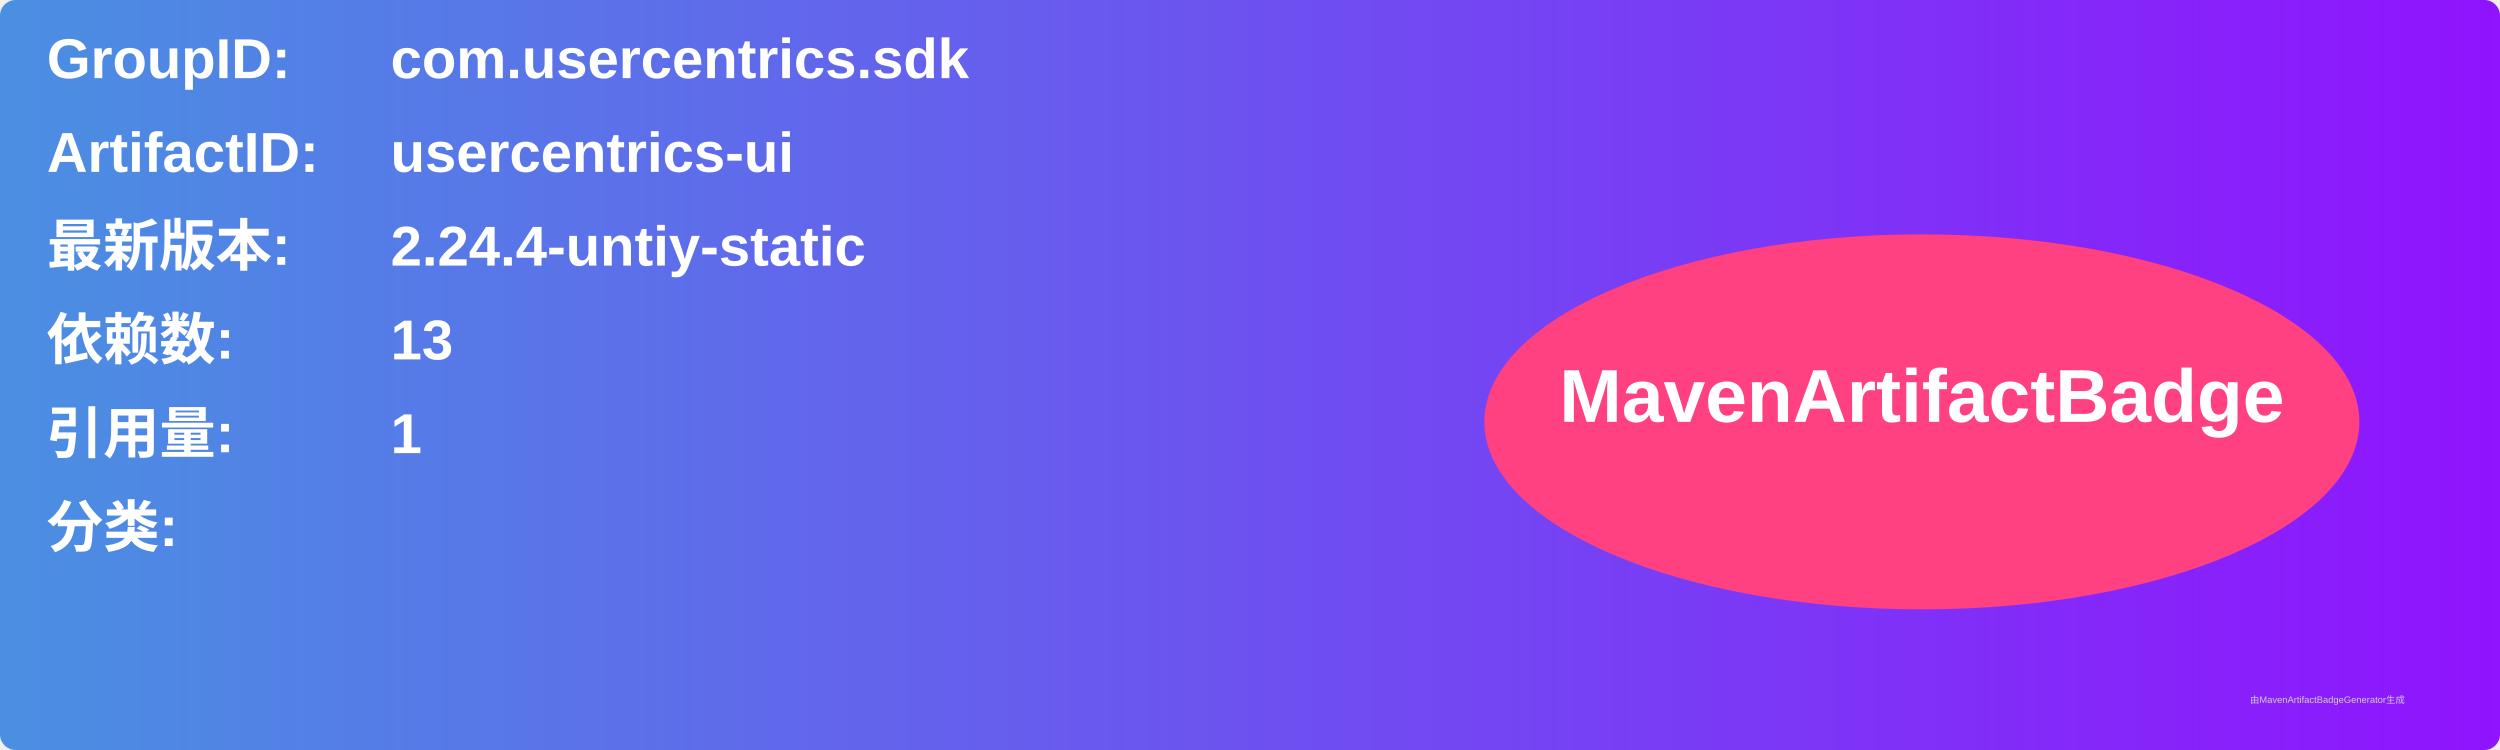
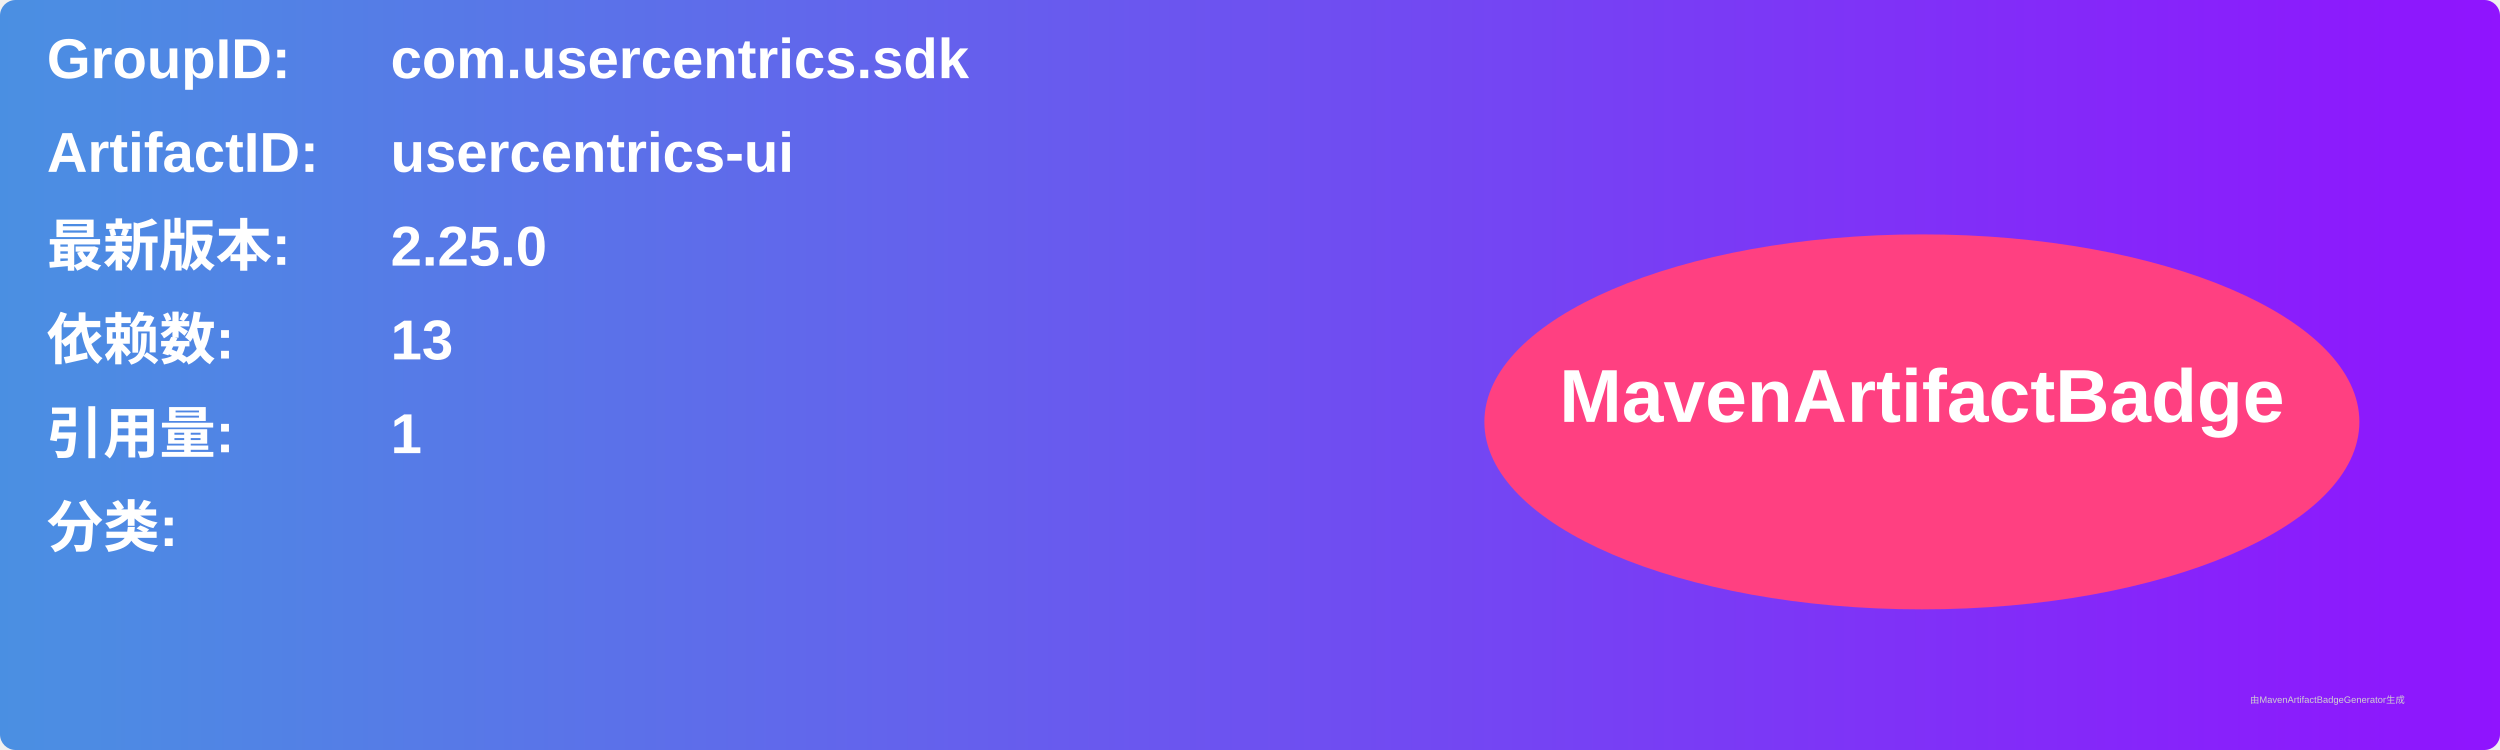
<svg xmlns="http://www.w3.org/2000/svg" width="800" height="240" viewBox="0 0 800 240">
  <linearGradient id="grad" x1="0%" y1="0%" x2="100%" y2="0%">
    <stop offset="0%" stop-color="#4a90e2" />
    <stop offset="100%" stop-color="#9013fe" />
  </linearGradient>
  <rect width="100%" height="100%" rx="5" ry="5" fill="url(#grad)" />
  <g transform="translate(15, 15)">
    <text x="0" y="10" font-family="Arial" font-size="18" fill="white" font-weight="bold" width="260">GroupID:</text>
    <text x="110" y="10" font-family="Arial" font-size="18" fill="white" font-weight="bold" width="460">com.usercentrics.sdk</text>
    <text x="0" y="40" font-family="Arial" font-size="18" fill="white" font-weight="bold" width="260">ArtifactID:</text>
    <text x="110" y="40" font-family="Arial" font-size="18" fill="white" font-weight="bold" width="460">usercentrics-ui</text>
    <text x="0" y="70" font-family="Arial" font-size="18" fill="white" font-weight="bold">最新版本:</text>
    <text x="110" y="70" font-family="Arial" font-size="18" fill="white" font-weight="bold">
-       <tspan font-weight="bold">2.24.4-untiy-static</tspan>
+       <tspan font-weight="bold">2.25.0</tspan>
    </text>
    <text x="0" y="100" font-family="Arial" font-size="18" fill="white" font-weight="bold">依赖数: </text>
    <text x="110" y="100" font-family="Arial" font-size="18" fill="white">
      <tspan font-weight="bold">13</tspan>
    </text>
    <text x="0" y="130" font-family="Arial" font-size="18" fill="white" font-weight="bold">引用量: </text>
    <text x="110" y="130" font-family="Arial" font-size="18" fill="white">
      <tspan font-weight="bold">1</tspan>
    </text>
    <text x="0" y="160" font-family="Arial" font-size="18" fill="white" font-weight="bold">分类:</text>
    <text x="10" y="190" font-family="Arial" font-size="10" fill="white">
      <tspan font-weight="bold" />
    </text>
    <ellipse cx="600" cy="120" rx="140" ry="60" fill="#ff4081" />
    <text x="600" y="120" text-anchor="middle" font-family="Arial" font-size="24" fill="white" font-weight="bold">MavenArtifactBadge</text>
  </g>
  <text x="720" y="225" font-family="Arial" font-size="3" fill="#d0d0d0">由MavenArtifactBadgeGenerator生成</text>
</svg>
